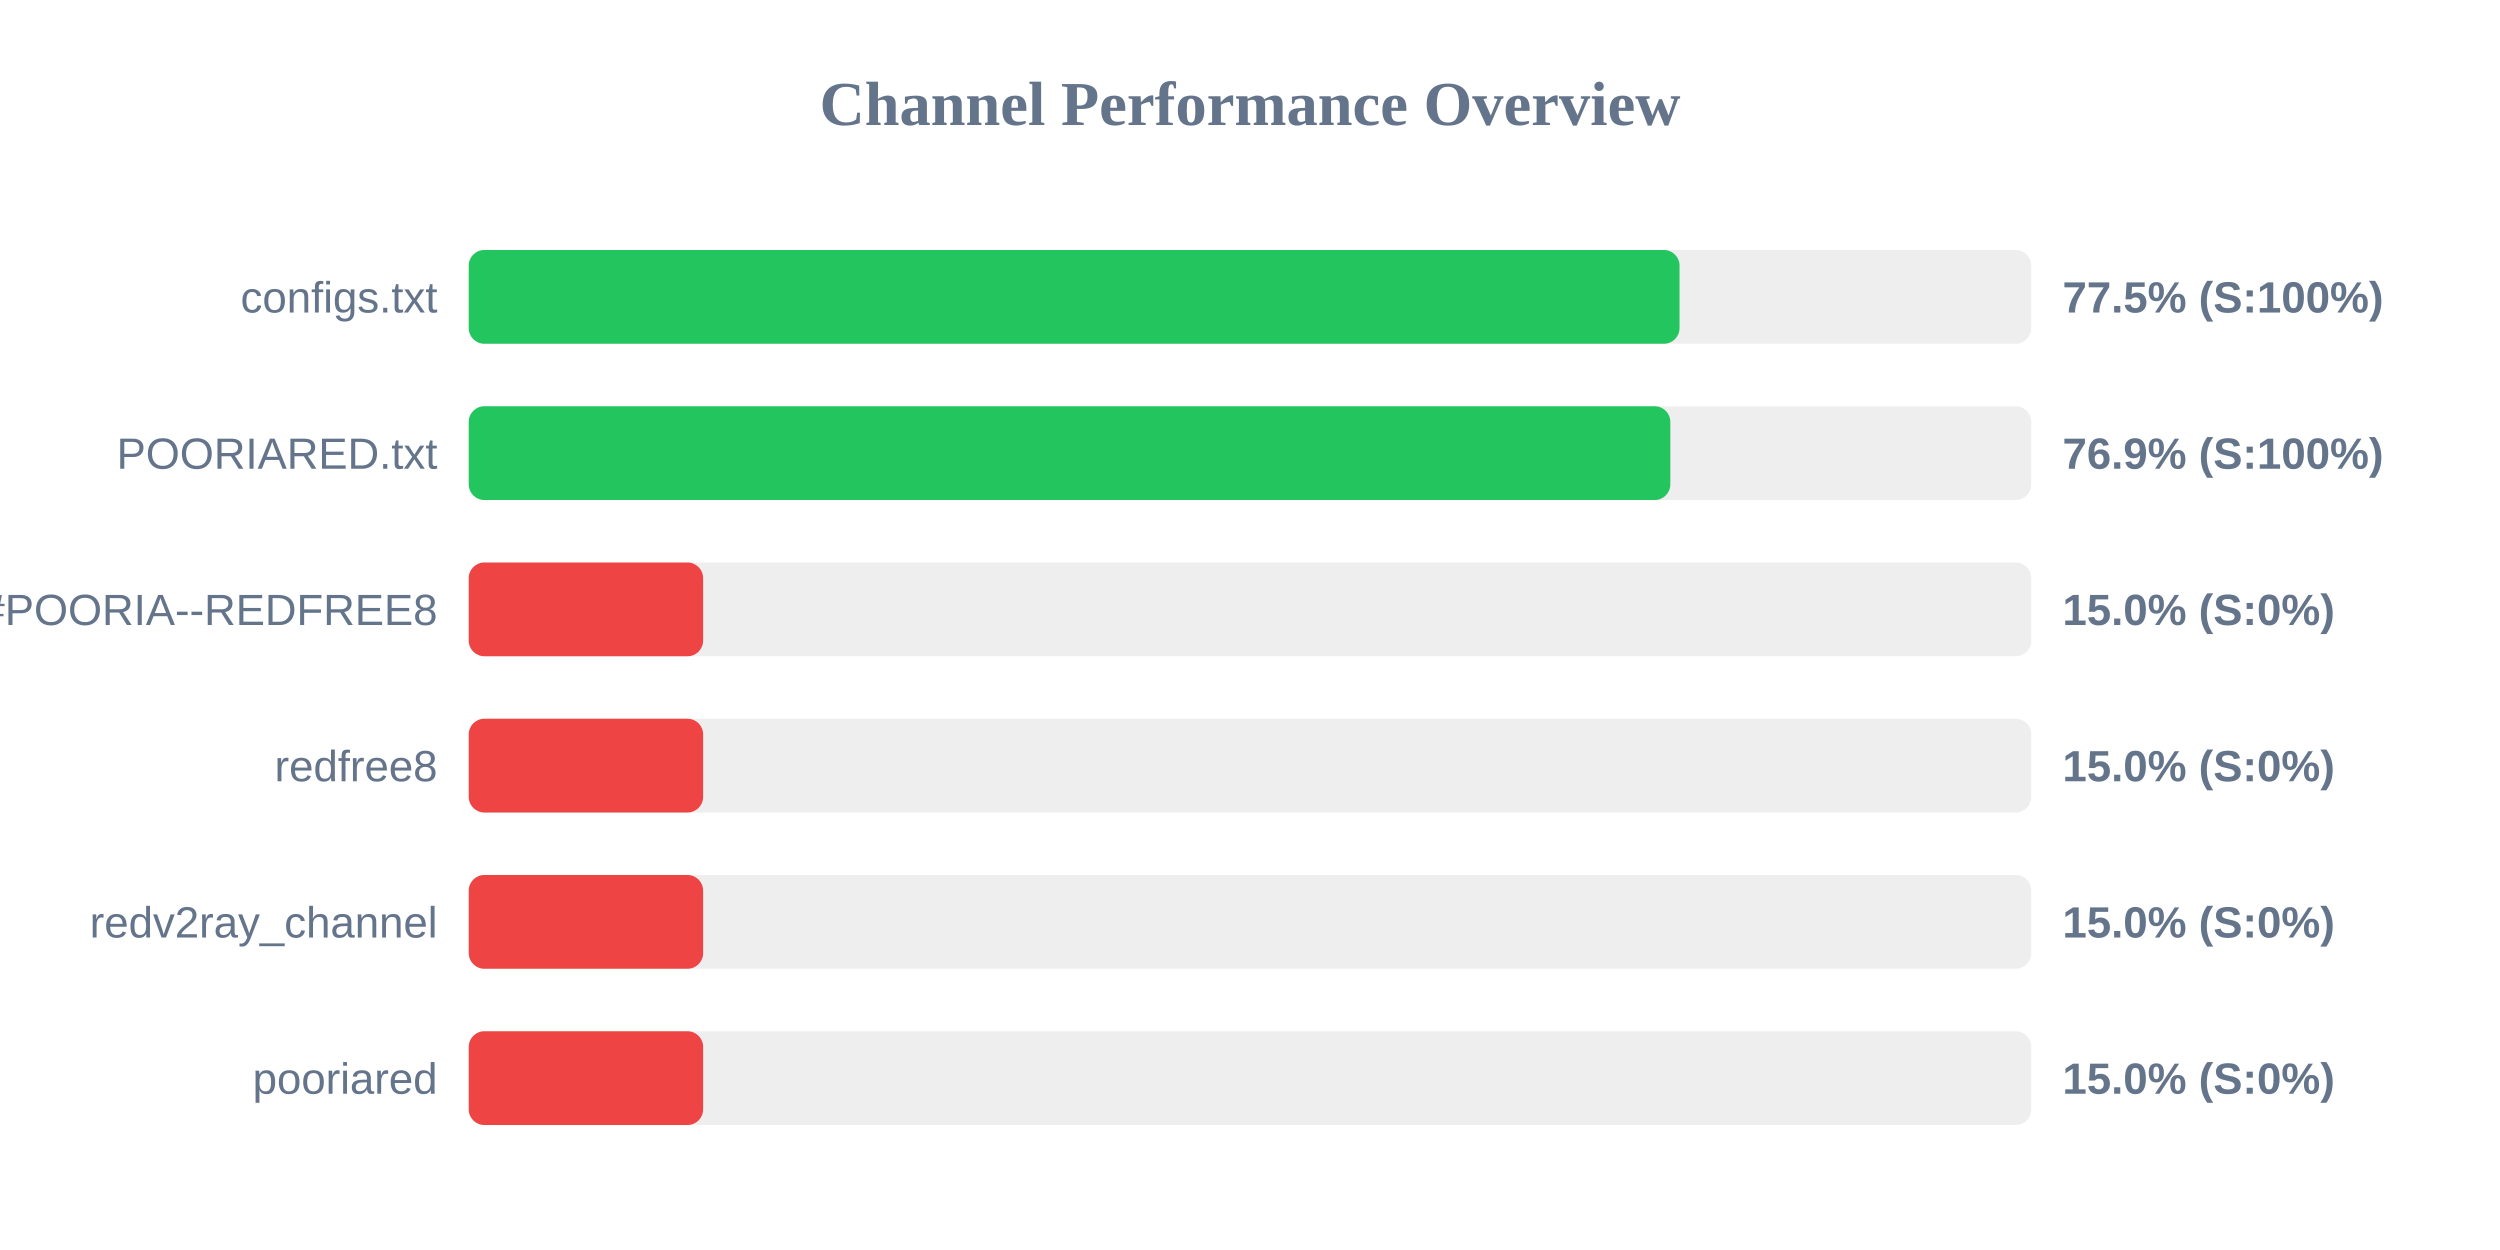
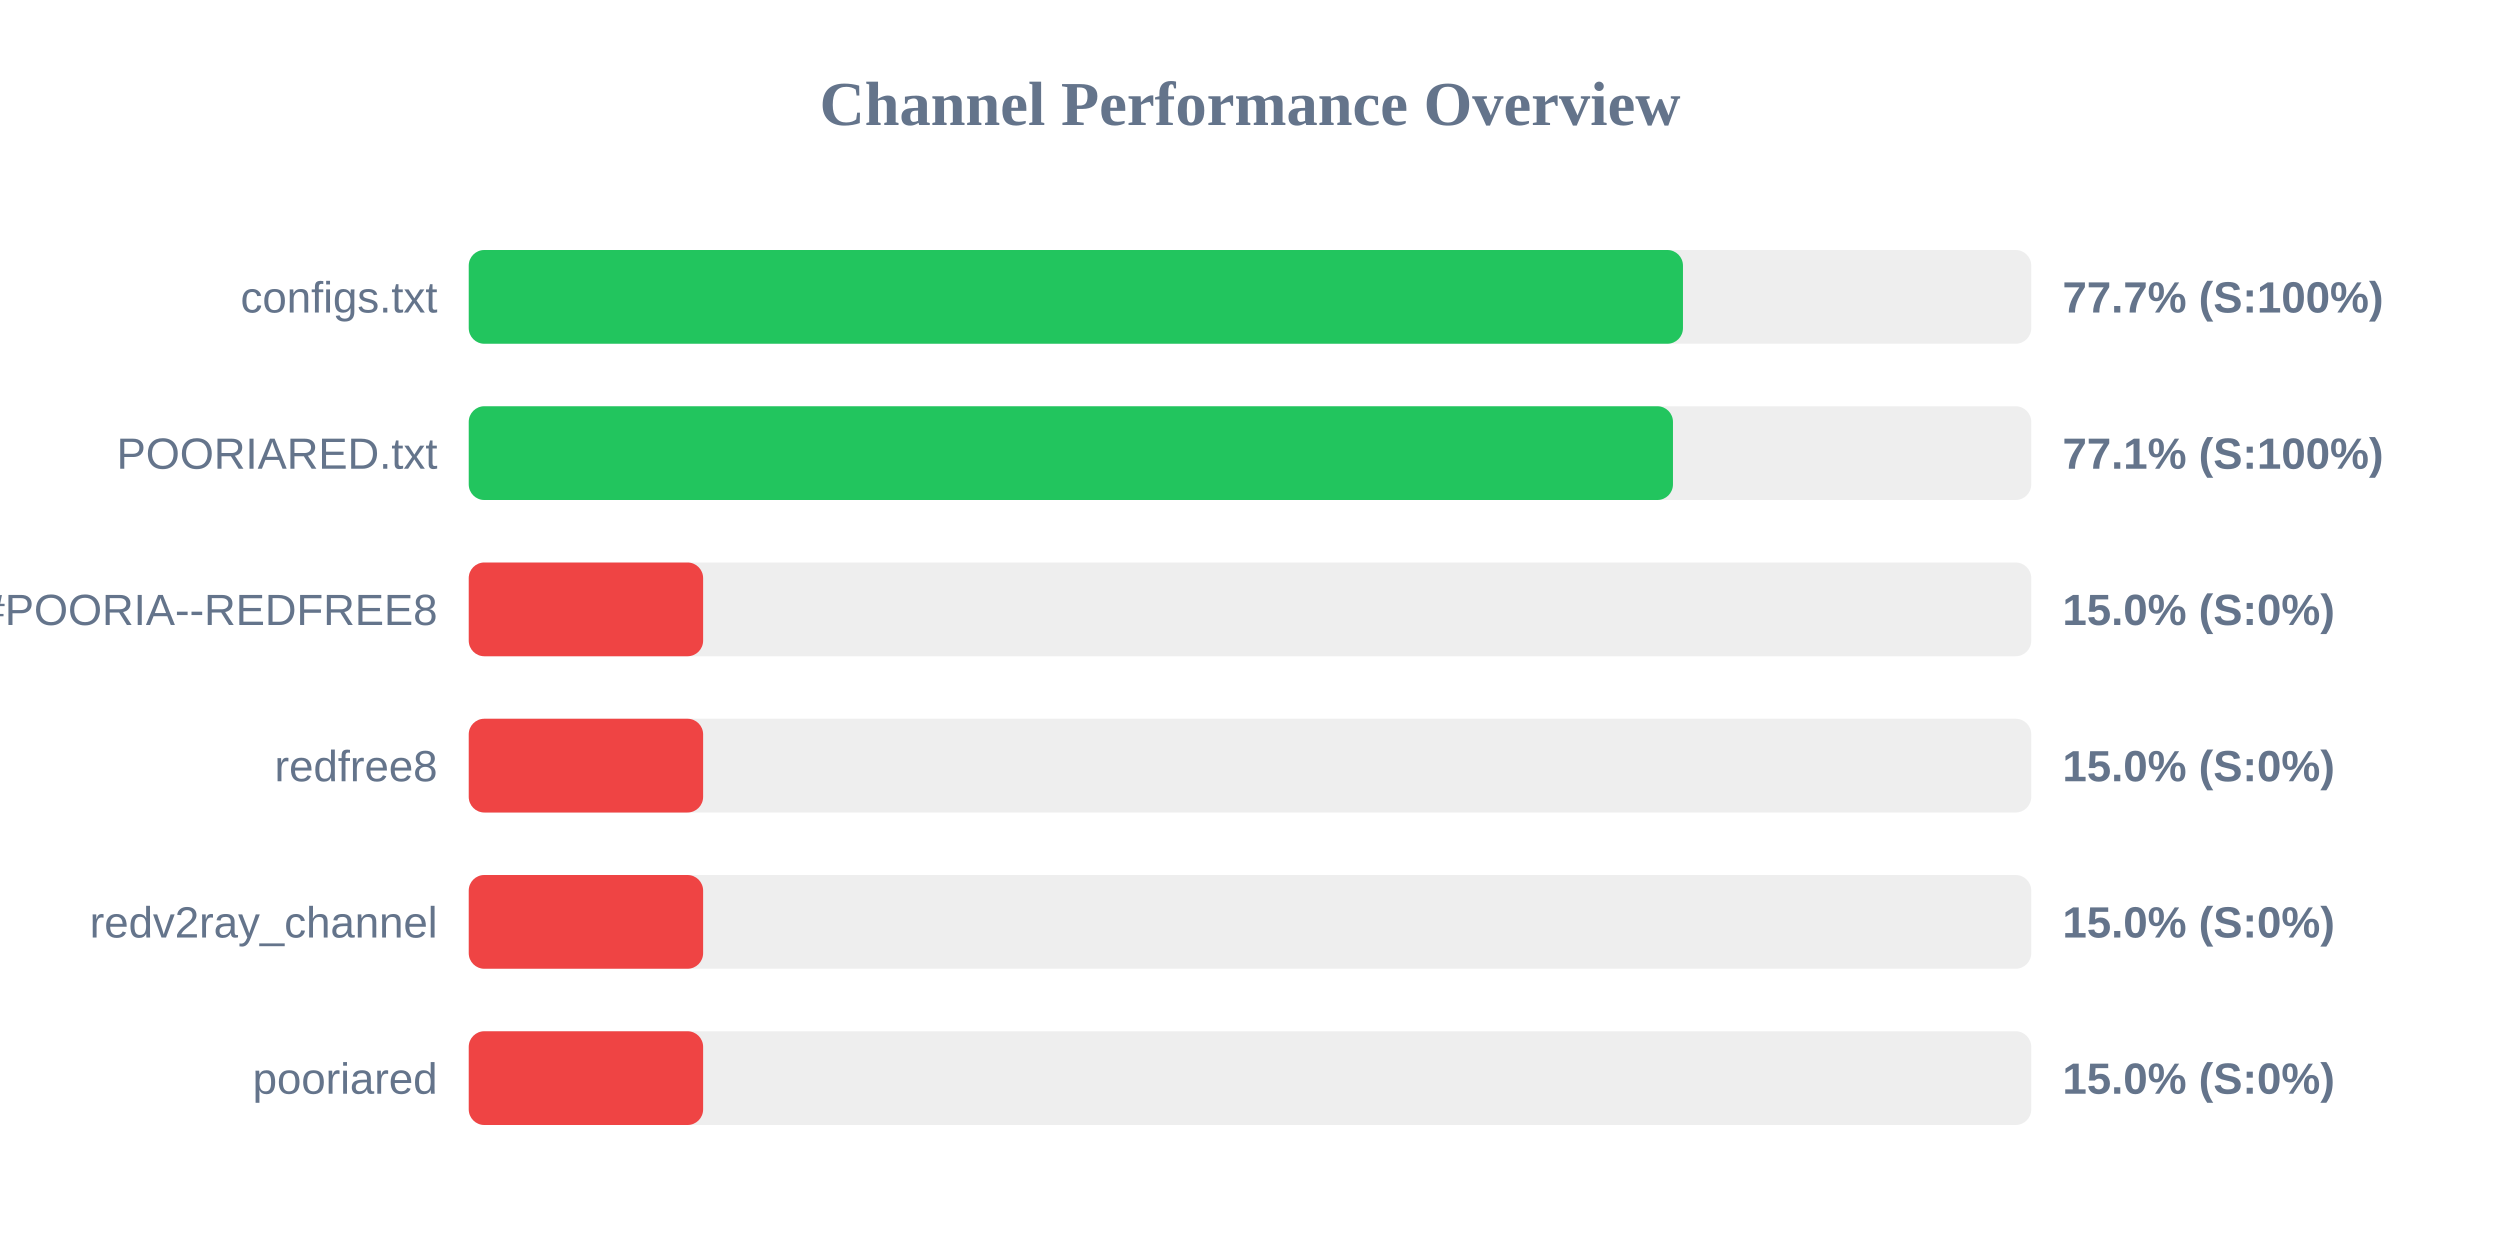
<svg xmlns="http://www.w3.org/2000/svg" width="800" height="400" version="1.1">
  <style>
        .row { font: 14px Arial; fill: #64748b; }
        .score { font: bold 14px Arial; fill: #64748b; }
    </style>
  <text x="400" y="40" text-anchor="middle" font-size="20px" font-weight="bold" fill="#64748b">Channel Performance Overview</text>
  <rect x="150" y="80" width="500" height="30" fill="#eee" rx="5" />
-   <rect x="150" y="80" width="387.45" height="30" fill="#22c55e" rx="5" />
+   <rect x="150" y="80" width="388.55" height="30" fill="#22c55e" rx="5" />
  <text x="140" y="100" text-anchor="end" class="row">configs.txt</text>
-   <text x="660" y="100" text-anchor="start" class="score">77.5% (S:100%)</text>
+   <text x="660" y="100" text-anchor="start" class="score">77.7% (S:100%)</text>
  <rect x="150" y="130" width="500" height="30" fill="#eee" rx="5" />
-   <rect x="150" y="130" width="384.5" height="30" fill="#22c55e" rx="5" />
+   <rect x="150" y="130" width="385.35" height="30" fill="#22c55e" rx="5" />
  <text x="140" y="150" text-anchor="end" class="row">POORIARED.txt</text>
-   <text x="660" y="150" text-anchor="start" class="score">76.9% (S:100%)</text>
+   <text x="660" y="150" text-anchor="start" class="score">77.1% (S:100%)</text>
  <rect x="150" y="180" width="500" height="30" fill="#eee" rx="5" />
  <rect x="150" y="180" width="75.0" height="30" fill="#ef4444" rx="5" />
  <text x="140" y="200" text-anchor="end" class="row">POORIA--REDFREE8.txt#POORIA--REDFREE8</text>
  <text x="660" y="200" text-anchor="start" class="score">15.0% (S:0%)</text>
  <rect x="150" y="230" width="500" height="30" fill="#eee" rx="5" />
  <rect x="150" y="230" width="75.0" height="30" fill="#ef4444" rx="5" />
  <text x="140" y="250" text-anchor="end" class="row">redfree8</text>
  <text x="660" y="250" text-anchor="start" class="score">15.0% (S:0%)</text>
  <rect x="150" y="280" width="500" height="30" fill="#eee" rx="5" />
  <rect x="150" y="280" width="75.0" height="30" fill="#ef4444" rx="5" />
  <text x="140" y="300" text-anchor="end" class="row">redv2ray_channel</text>
  <text x="660" y="300" text-anchor="start" class="score">15.0% (S:0%)</text>
  <rect x="150" y="330" width="500" height="30" fill="#eee" rx="5" />
  <rect x="150" y="330" width="75.0" height="30" fill="#ef4444" rx="5" />
  <text x="140" y="350" text-anchor="end" class="row">pooriared</text>
  <text x="660" y="350" text-anchor="start" class="score">15.0% (S:0%)</text>
</svg>
